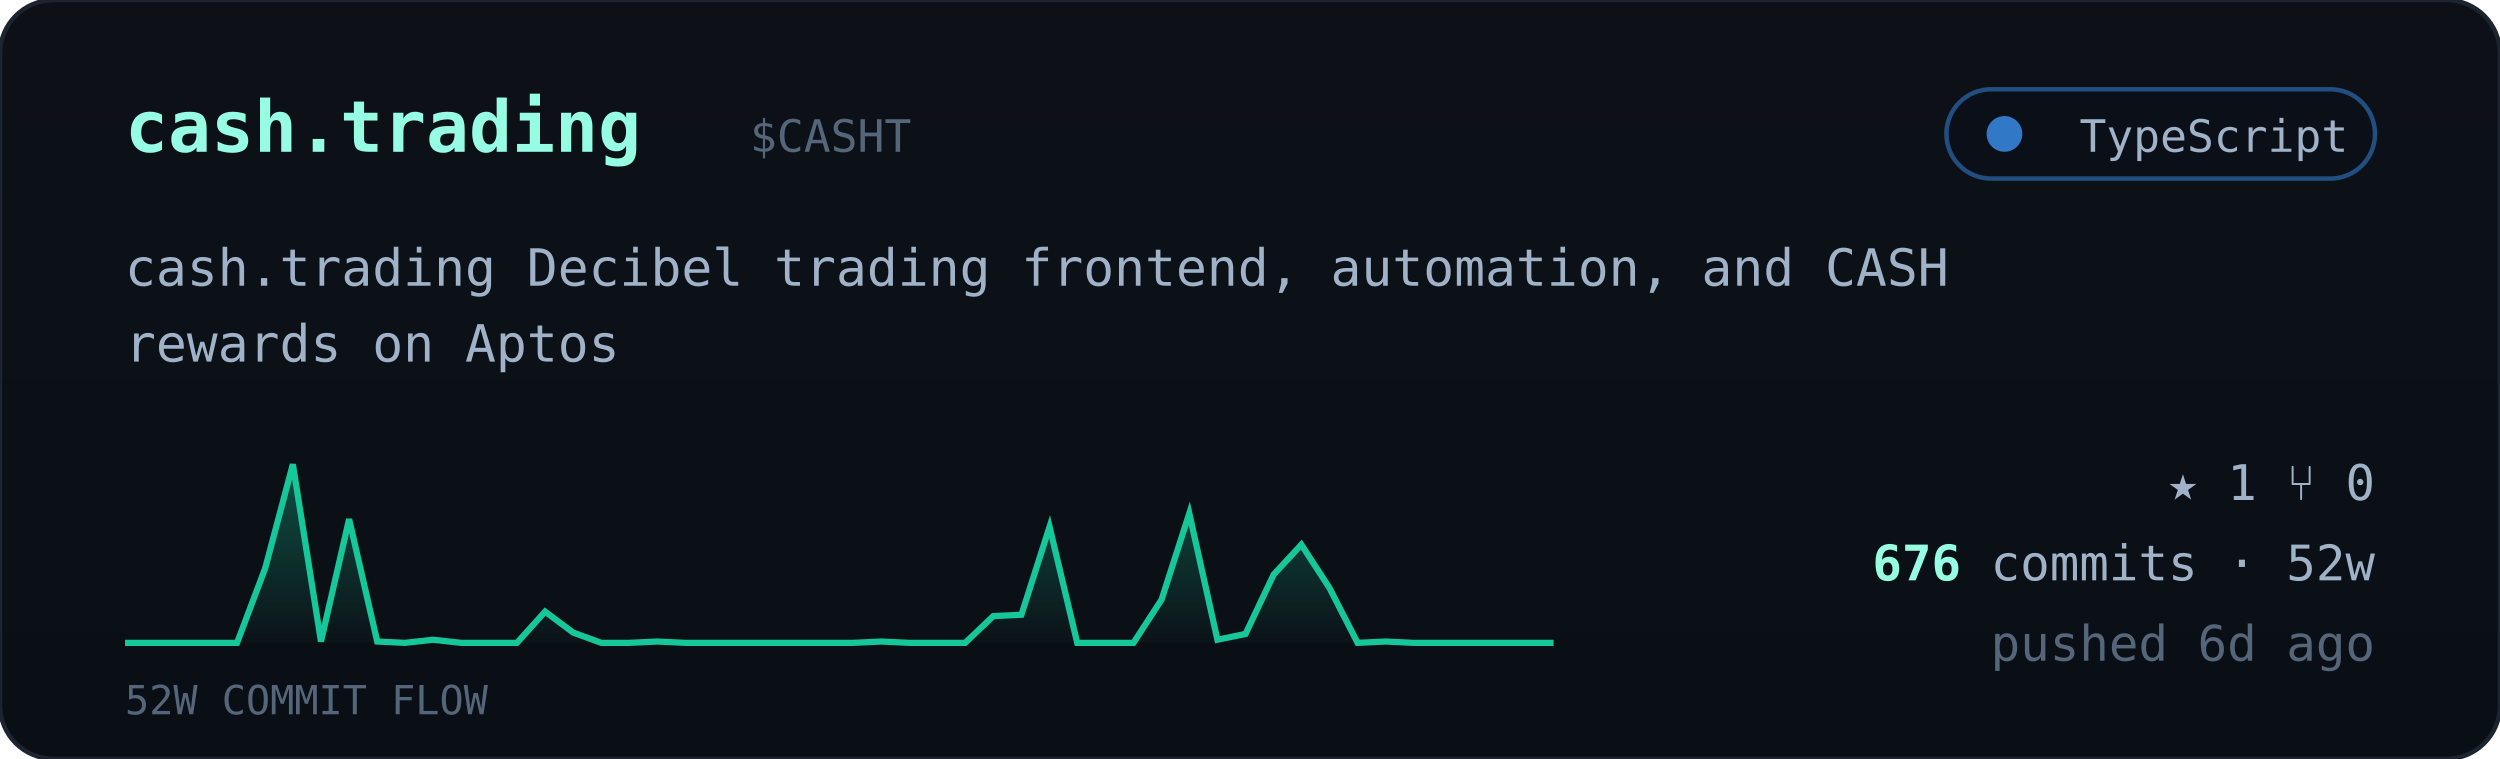
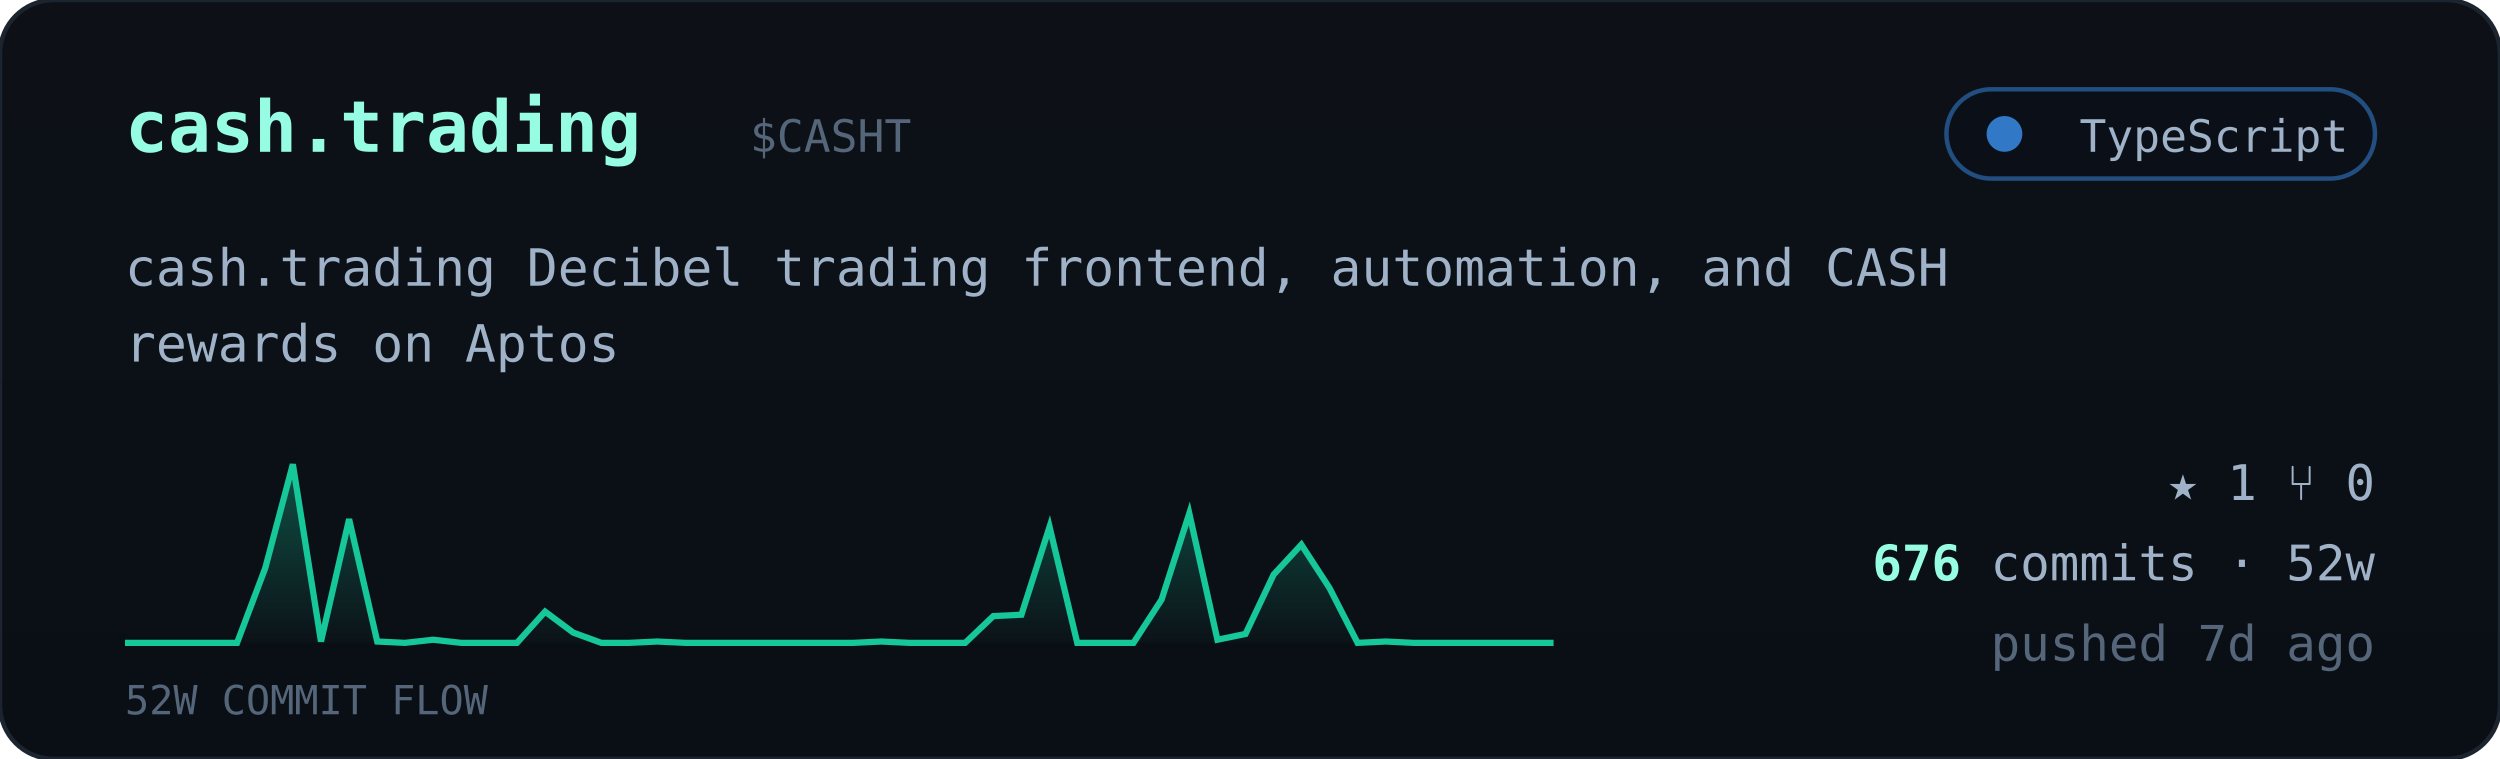
<svg xmlns="http://www.w3.org/2000/svg" viewBox="0 0 560 170" width="560" font-family="ui-monospace,'JetBrains Mono','SF Mono',Menlo,Consolas,monospace">
  <defs>
    <linearGradient id="cardbg" x1="0" y1="0" x2="0" y2="1">
      <stop offset="0" stop-color="#0d1117" />
      <stop offset="1" stop-color="#0a0f16" />
    </linearGradient>
    <linearGradient id="sparkfill" x1="0" y1="0" x2="0" y2="1">
      <stop offset="0" stop-color="#16c79a" stop-opacity="0.35" />
      <stop offset="1" stop-color="#16c79a" stop-opacity="0.02" />
    </linearGradient>
  </defs>
  <rect width="560" height="170" rx="12" fill="url(#cardbg)" stroke="#1c2430" />
  <text x="28" y="34" font-size="16" font-weight="700" fill="#97fce4">cash.trading</text>
  <text x="168.0" y="34" font-size="10" fill="#55657a">$CASHT</text>
  <g>
    <rect x="436" y="20" width="96" height="20" rx="10" fill="#0b1018" stroke="#3178c6" stroke-opacity="0.6" />
    <circle cx="449" cy="30" r="4" fill="#3178c6" />
    <text x="526" y="34" text-anchor="end" font-size="10" fill="#9fb2c8">TypeScript</text>
  </g>
  <text x="28" y="64" font-size="11.5" fill="#9fb2c8">cash.trading Decibel trading frontend, automation, and CASH</text>
  <text x="28" y="81" font-size="11.5" fill="#9fb2c8">rewards on Aptos</text>
  <polygon points="28,144 28.0,144.0 34.3,144.0 40.5,144.0 46.8,144.0 53.1,144.0 59.4,127.3 65.6,104.0 71.9,143.7 78.2,116.3 84.5,143.7 90.7,144.0 97.0,143.3 103.3,144.0 109.6,144.0 115.8,144.0 122.1,137.0 128.4,141.7 134.7,144.0 140.9,144.0 147.2,143.7 153.5,144.0 159.8,144.0 166.0,144.0 172.3,144.0 178.6,144.0 184.9,144.0 191.1,144.0 197.4,143.7 203.7,144.0 210.0,144.0 216.2,144.0 222.5,138.0 228.8,137.7 235.1,118.0 241.3,144.0 247.6,144.0 253.9,144.0 260.2,134.3 266.4,115.0 272.7,143.3 279.0,142.0 285.3,128.7 291.5,122.0 297.8,131.7 304.1,144.0 310.4,143.7 316.6,144.0 322.9,144.0 329.2,144.0 335.5,144.0 341.7,144.0 348.0,144.0 348,144" fill="url(#sparkfill)" />
  <polyline points="28.0,144.0 34.3,144.0 40.5,144.0 46.8,144.0 53.1,144.0 59.4,127.3 65.6,104.0 71.9,143.7 78.2,116.3 84.5,143.7 90.7,144.0 97.0,143.3 103.3,144.0 109.6,144.0 115.8,144.0 122.1,137.0 128.4,141.7 134.7,144.0 140.9,144.0 147.2,143.7 153.5,144.0 159.8,144.0 166.0,144.0 172.3,144.0 178.6,144.0 184.9,144.0 191.1,144.0 197.4,143.7 203.7,144.0 210.0,144.0 216.2,144.0 222.5,138.0 228.8,137.7 235.1,118.0 241.3,144.0 247.6,144.0 253.9,144.0 260.2,134.3 266.4,115.0 272.7,143.3 279.0,142.0 285.3,128.7 291.5,122.0 297.8,131.7 304.1,144.0 310.4,143.7 316.6,144.0 322.9,144.0 329.2,144.0 335.5,144.0 341.7,144.0 348.0,144.0" fill="none" stroke="#16c79a" stroke-width="1.4" />
  <text x="28" y="160" font-size="9" fill="#55657a">52W COMMIT FLOW</text>
  <g font-size="11" fill="#9fb2c8">
    <text x="532" y="112" text-anchor="end">★ 1   ⑂ 0</text>
    <text x="532" y="130" text-anchor="end">
      <tspan fill="#97fce4" font-weight="700">676</tspan> commits · 52w</text>
-     <text x="532" y="148" text-anchor="end" fill="#55657a">pushed 6d ago</text>
+     <text x="532" y="148" text-anchor="end" fill="#55657a">pushed 7d ago</text>
  </g>
</svg>
